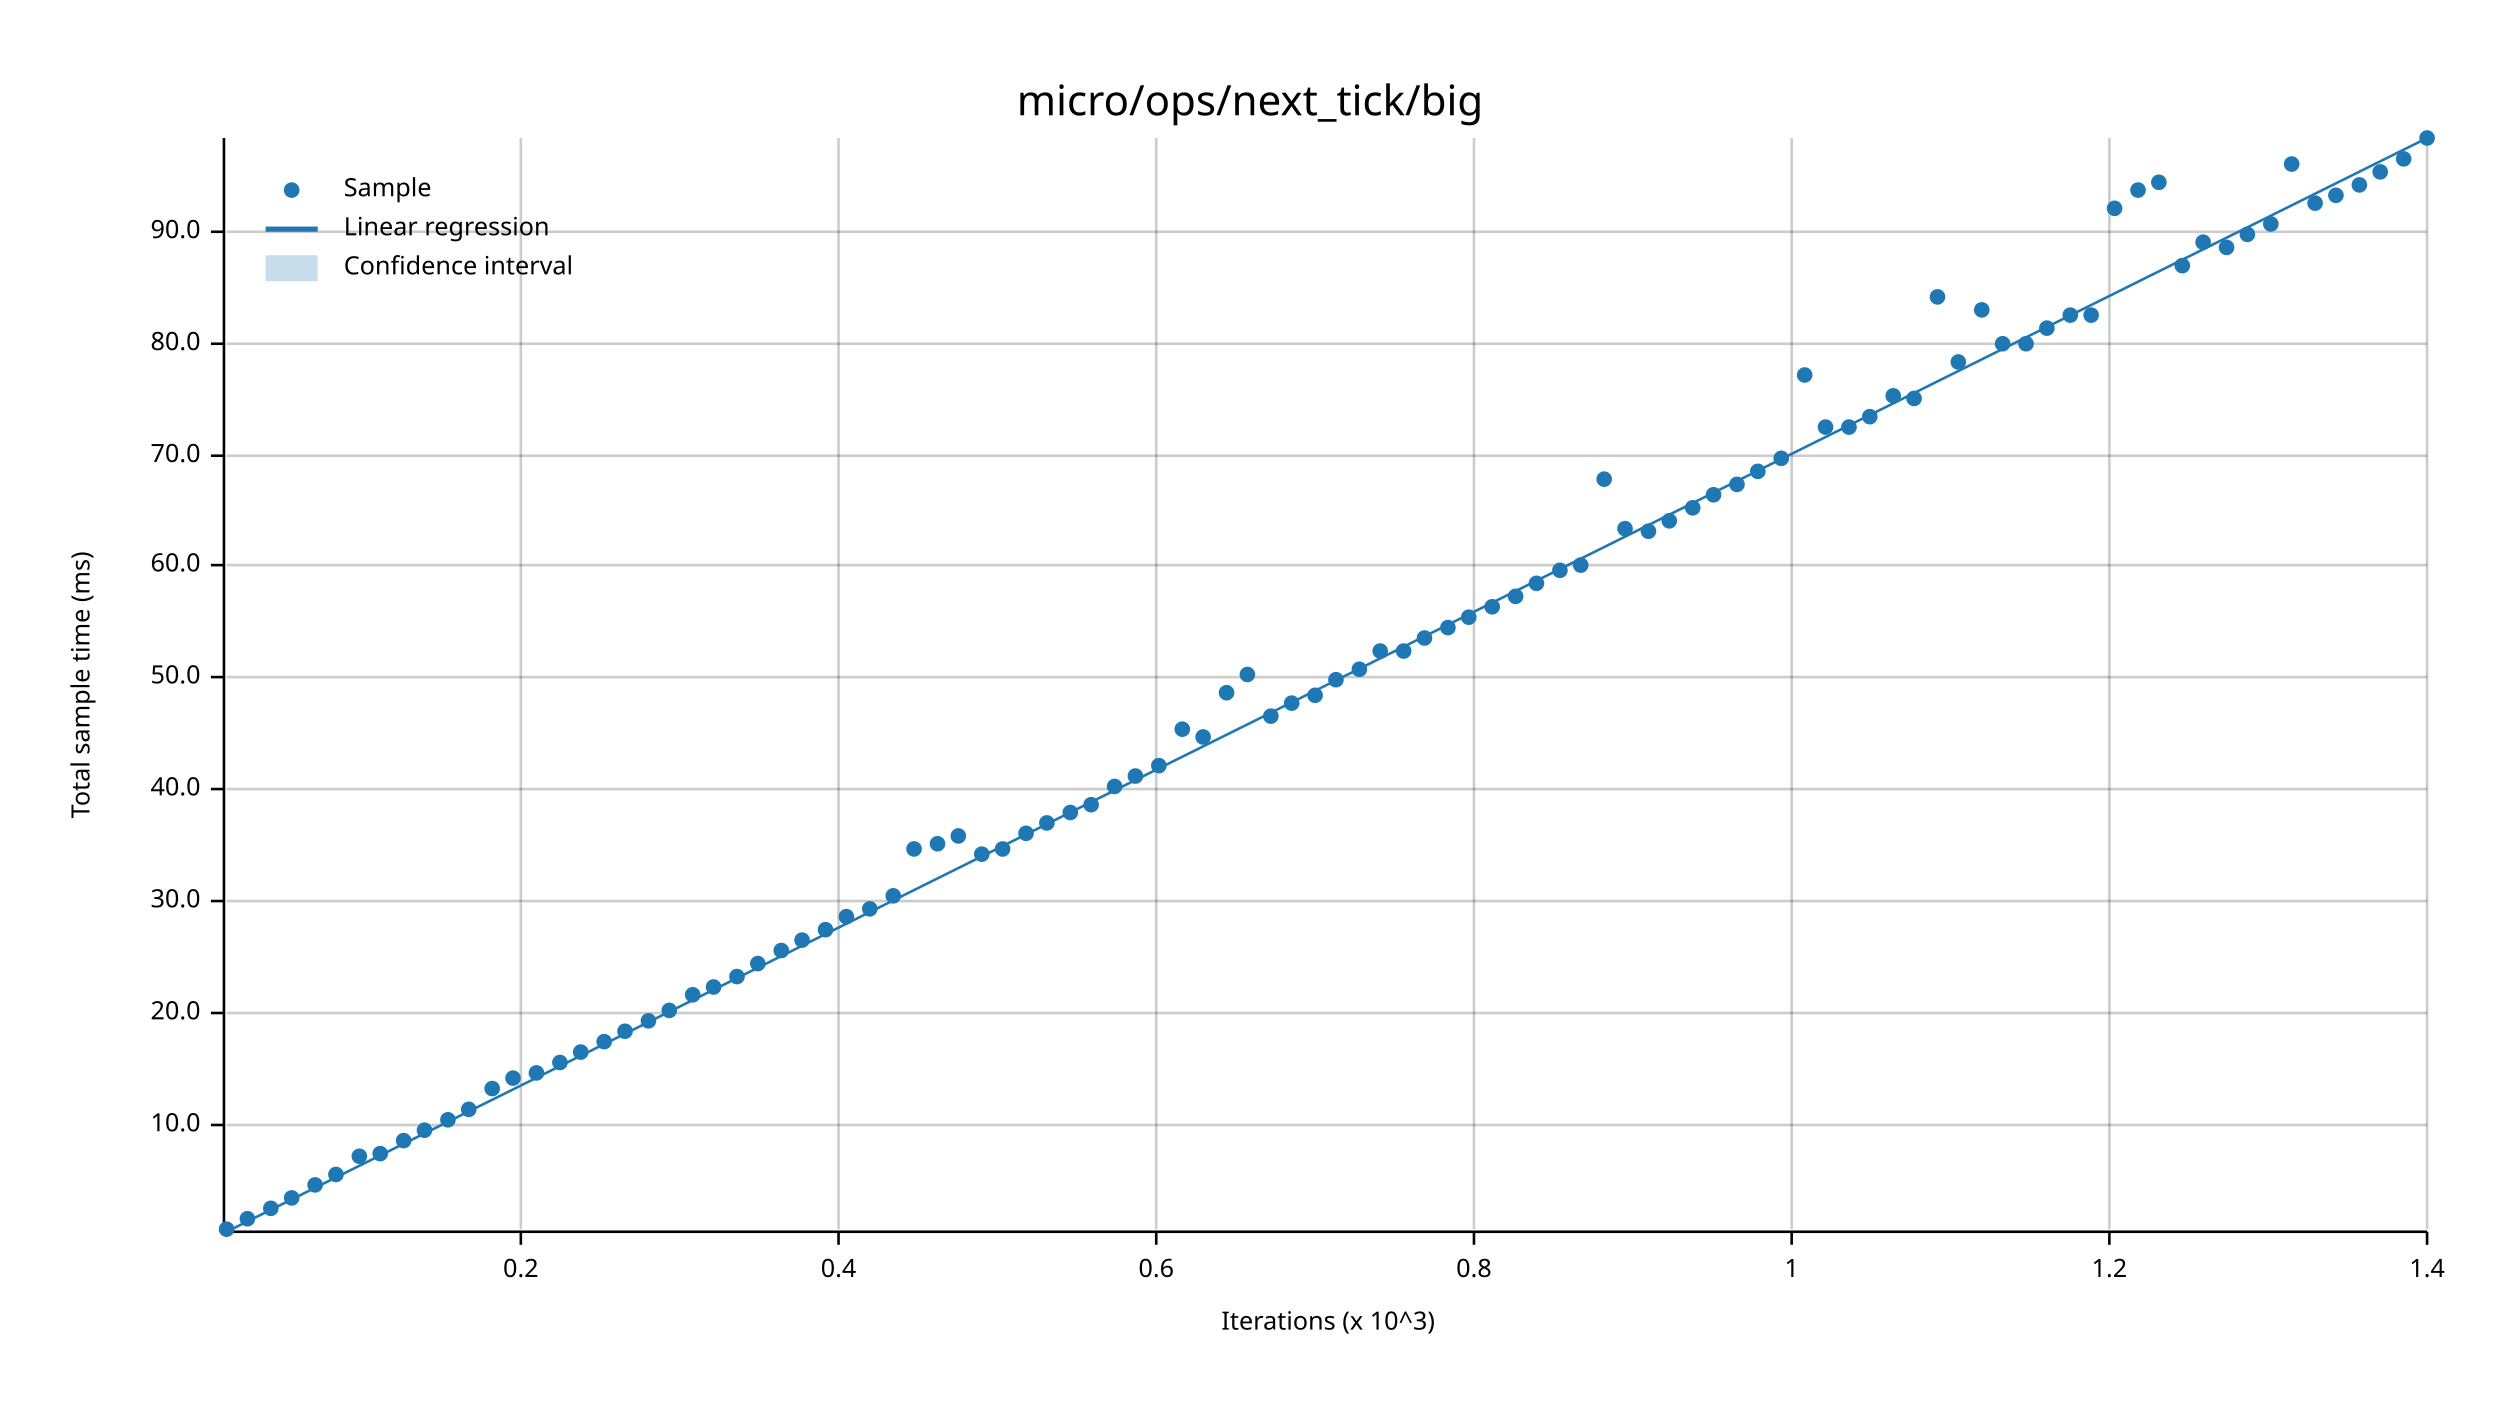
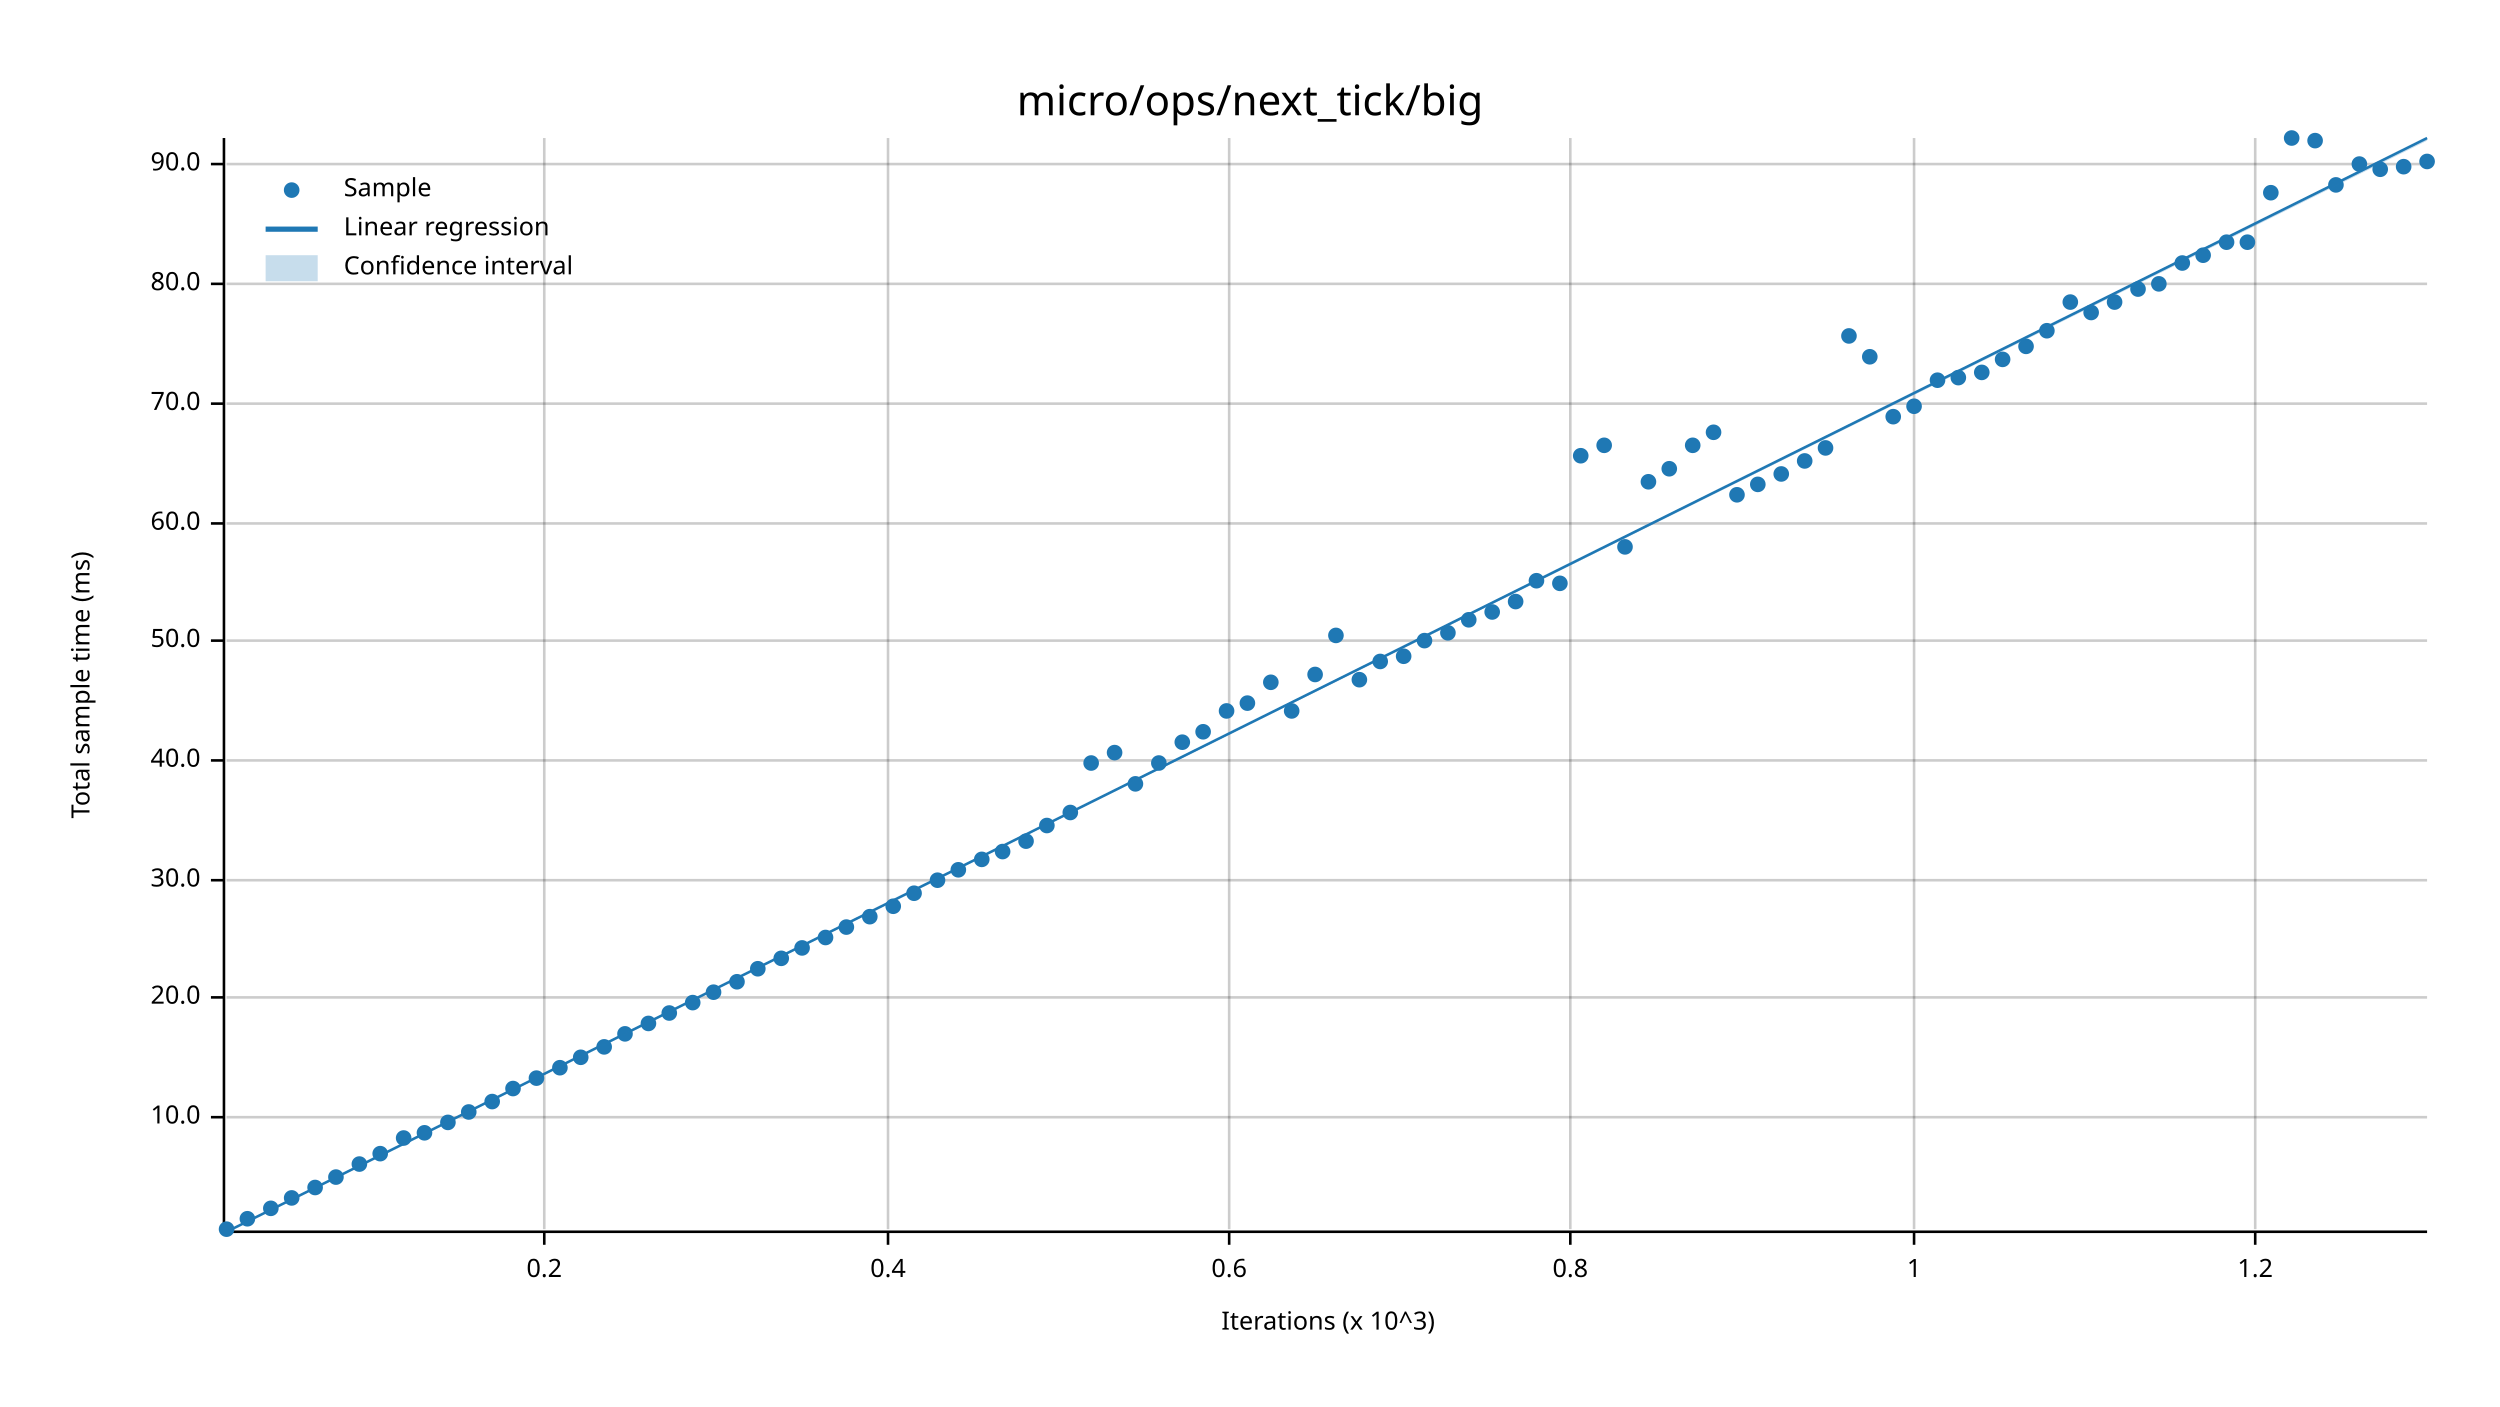
<svg xmlns="http://www.w3.org/2000/svg" width="960" height="540" viewBox="0 0 960 540">
  <text x="480" y="32" dy="0.76em" text-anchor="middle" font-family="sans-serif" font-size="16.129" opacity="1" fill="#000000">
micro/ops/next_tick/big
</text>
  <text x="27" y="263" dy="0.76em" text-anchor="middle" font-family="sans-serif" font-size="9.677" opacity="1" fill="#000000" transform="rotate(270, 27, 263)">
Total sample time (ms)
</text>
  <text x="510" y="513" dy="-0.5ex" text-anchor="middle" font-family="sans-serif" font-size="9.677" opacity="1" fill="#000000">
Iterations (x 10^3)
</text>
-   <line opacity="0.2" stroke="#000000" stroke-width="1" x1="200" y1="472" x2="200" y2="53" />
-   <line opacity="0.2" stroke="#000000" stroke-width="1" x1="322" y1="472" x2="322" y2="53" />
-   <line opacity="0.2" stroke="#000000" stroke-width="1" x1="444" y1="472" x2="444" y2="53" />
-   <line opacity="0.2" stroke="#000000" stroke-width="1" x1="566" y1="472" x2="566" y2="53" />
-   <line opacity="0.2" stroke="#000000" stroke-width="1" x1="688" y1="472" x2="688" y2="53" />
-   <line opacity="0.2" stroke="#000000" stroke-width="1" x1="810" y1="472" x2="810" y2="53" />
-   <line opacity="0.2" stroke="#000000" stroke-width="1" x1="932" y1="472" x2="932" y2="53" />
-   <line opacity="0.2" stroke="#000000" stroke-width="1" x1="87" y1="432" x2="932" y2="432" />
-   <line opacity="0.2" stroke="#000000" stroke-width="1" x1="87" y1="389" x2="932" y2="389" />
-   <line opacity="0.2" stroke="#000000" stroke-width="1" x1="87" y1="346" x2="932" y2="346" />
-   <line opacity="0.2" stroke="#000000" stroke-width="1" x1="87" y1="303" x2="932" y2="303" />
-   <line opacity="0.2" stroke="#000000" stroke-width="1" x1="87" y1="260" x2="932" y2="260" />
-   <line opacity="0.2" stroke="#000000" stroke-width="1" x1="87" y1="217" x2="932" y2="217" />
-   <line opacity="0.2" stroke="#000000" stroke-width="1" x1="87" y1="175" x2="932" y2="175" />
-   <line opacity="0.2" stroke="#000000" stroke-width="1" x1="87" y1="132" x2="932" y2="132" />
-   <line opacity="0.2" stroke="#000000" stroke-width="1" x1="87" y1="89" x2="932" y2="89" />
+   <line opacity="0.2" stroke="#000000" stroke-width="1" x1="209" y1="472" x2="209" y2="53" />
+   <line opacity="0.2" stroke="#000000" stroke-width="1" x1="341" y1="472" x2="341" y2="53" />
+   <line opacity="0.2" stroke="#000000" stroke-width="1" x1="472" y1="472" x2="472" y2="53" />
+   <line opacity="0.2" stroke="#000000" stroke-width="1" x1="603" y1="472" x2="603" y2="53" />
+   <line opacity="0.2" stroke="#000000" stroke-width="1" x1="735" y1="472" x2="735" y2="53" />
+   <line opacity="0.2" stroke="#000000" stroke-width="1" x1="866" y1="472" x2="866" y2="53" />
+   <line opacity="0.2" stroke="#000000" stroke-width="1" x1="87" y1="429" x2="932" y2="429" />
+   <line opacity="0.2" stroke="#000000" stroke-width="1" x1="87" y1="383" x2="932" y2="383" />
+   <line opacity="0.2" stroke="#000000" stroke-width="1" x1="87" y1="338" x2="932" y2="338" />
+   <line opacity="0.2" stroke="#000000" stroke-width="1" x1="87" y1="292" x2="932" y2="292" />
+   <line opacity="0.2" stroke="#000000" stroke-width="1" x1="87" y1="246" x2="932" y2="246" />
+   <line opacity="0.2" stroke="#000000" stroke-width="1" x1="87" y1="201" x2="932" y2="201" />
+   <line opacity="0.2" stroke="#000000" stroke-width="1" x1="87" y1="155" x2="932" y2="155" />
+   <line opacity="0.2" stroke="#000000" stroke-width="1" x1="87" y1="109" x2="932" y2="109" />
+   <line opacity="0.2" stroke="#000000" stroke-width="1" x1="87" y1="63" x2="932" y2="63" />
  <polyline fill="none" opacity="1" stroke="#000000" stroke-width="1" points="86,53 86,472 " />
-   <text x="77" y="432" dy="0.5ex" text-anchor="end" font-family="sans-serif" font-size="9.677" opacity="1" fill="#000000">
+   <text x="77" y="429" dy="0.5ex" text-anchor="end" font-family="sans-serif" font-size="9.677" opacity="1" fill="#000000">
10.0
</text>
-   <polyline fill="none" opacity="1" stroke="#000000" stroke-width="1" points="81,432 86,432 " />
-   <text x="77" y="389" dy="0.5ex" text-anchor="end" font-family="sans-serif" font-size="9.677" opacity="1" fill="#000000">
+   <polyline fill="none" opacity="1" stroke="#000000" stroke-width="1" points="81,429 86,429 " />
+   <text x="77" y="383" dy="0.5ex" text-anchor="end" font-family="sans-serif" font-size="9.677" opacity="1" fill="#000000">
20.0
</text>
-   <polyline fill="none" opacity="1" stroke="#000000" stroke-width="1" points="81,389 86,389 " />
-   <text x="77" y="346" dy="0.5ex" text-anchor="end" font-family="sans-serif" font-size="9.677" opacity="1" fill="#000000">
+   <polyline fill="none" opacity="1" stroke="#000000" stroke-width="1" points="81,383 86,383 " />
+   <text x="77" y="338" dy="0.5ex" text-anchor="end" font-family="sans-serif" font-size="9.677" opacity="1" fill="#000000">
30.0
</text>
-   <polyline fill="none" opacity="1" stroke="#000000" stroke-width="1" points="81,346 86,346 " />
-   <text x="77" y="303" dy="0.5ex" text-anchor="end" font-family="sans-serif" font-size="9.677" opacity="1" fill="#000000">
+   <polyline fill="none" opacity="1" stroke="#000000" stroke-width="1" points="81,338 86,338 " />
+   <text x="77" y="292" dy="0.5ex" text-anchor="end" font-family="sans-serif" font-size="9.677" opacity="1" fill="#000000">
40.0
</text>
-   <polyline fill="none" opacity="1" stroke="#000000" stroke-width="1" points="81,303 86,303 " />
-   <text x="77" y="260" dy="0.5ex" text-anchor="end" font-family="sans-serif" font-size="9.677" opacity="1" fill="#000000">
+   <polyline fill="none" opacity="1" stroke="#000000" stroke-width="1" points="81,292 86,292 " />
+   <text x="77" y="246" dy="0.5ex" text-anchor="end" font-family="sans-serif" font-size="9.677" opacity="1" fill="#000000">
50.0
</text>
-   <polyline fill="none" opacity="1" stroke="#000000" stroke-width="1" points="81,260 86,260 " />
-   <text x="77" y="217" dy="0.5ex" text-anchor="end" font-family="sans-serif" font-size="9.677" opacity="1" fill="#000000">
+   <polyline fill="none" opacity="1" stroke="#000000" stroke-width="1" points="81,246 86,246 " />
+   <text x="77" y="201" dy="0.5ex" text-anchor="end" font-family="sans-serif" font-size="9.677" opacity="1" fill="#000000">
60.0
</text>
-   <polyline fill="none" opacity="1" stroke="#000000" stroke-width="1" points="81,217 86,217 " />
-   <text x="77" y="175" dy="0.5ex" text-anchor="end" font-family="sans-serif" font-size="9.677" opacity="1" fill="#000000">
+   <polyline fill="none" opacity="1" stroke="#000000" stroke-width="1" points="81,201 86,201 " />
+   <text x="77" y="155" dy="0.5ex" text-anchor="end" font-family="sans-serif" font-size="9.677" opacity="1" fill="#000000">
70.0
</text>
-   <polyline fill="none" opacity="1" stroke="#000000" stroke-width="1" points="81,175 86,175 " />
-   <text x="77" y="132" dy="0.5ex" text-anchor="end" font-family="sans-serif" font-size="9.677" opacity="1" fill="#000000">
+   <polyline fill="none" opacity="1" stroke="#000000" stroke-width="1" points="81,155 86,155 " />
+   <text x="77" y="109" dy="0.5ex" text-anchor="end" font-family="sans-serif" font-size="9.677" opacity="1" fill="#000000">
80.0
</text>
-   <polyline fill="none" opacity="1" stroke="#000000" stroke-width="1" points="81,132 86,132 " />
-   <text x="77" y="89" dy="0.5ex" text-anchor="end" font-family="sans-serif" font-size="9.677" opacity="1" fill="#000000">
+   <polyline fill="none" opacity="1" stroke="#000000" stroke-width="1" points="81,109 86,109 " />
+   <text x="77" y="63" dy="0.5ex" text-anchor="end" font-family="sans-serif" font-size="9.677" opacity="1" fill="#000000">
90.0
</text>
-   <polyline fill="none" opacity="1" stroke="#000000" stroke-width="1" points="81,89 86,89 " />
+   <polyline fill="none" opacity="1" stroke="#000000" stroke-width="1" points="81,63 86,63 " />
  <polyline fill="none" opacity="1" stroke="#000000" stroke-width="1" points="87,473 932,473 " />
-   <text x="200" y="483" dy="0.76em" text-anchor="middle" font-family="sans-serif" font-size="9.677" opacity="1" fill="#000000">
+   <text x="209" y="483" dy="0.76em" text-anchor="middle" font-family="sans-serif" font-size="9.677" opacity="1" fill="#000000">
0.2
</text>
-   <polyline fill="none" opacity="1" stroke="#000000" stroke-width="1" points="200,473 200,478 " />
-   <text x="322" y="483" dy="0.76em" text-anchor="middle" font-family="sans-serif" font-size="9.677" opacity="1" fill="#000000">
+   <polyline fill="none" opacity="1" stroke="#000000" stroke-width="1" points="209,473 209,478 " />
+   <text x="341" y="483" dy="0.76em" text-anchor="middle" font-family="sans-serif" font-size="9.677" opacity="1" fill="#000000">
0.4
</text>
-   <polyline fill="none" opacity="1" stroke="#000000" stroke-width="1" points="322,473 322,478 " />
-   <text x="444" y="483" dy="0.76em" text-anchor="middle" font-family="sans-serif" font-size="9.677" opacity="1" fill="#000000">
+   <polyline fill="none" opacity="1" stroke="#000000" stroke-width="1" points="341,473 341,478 " />
+   <text x="472" y="483" dy="0.76em" text-anchor="middle" font-family="sans-serif" font-size="9.677" opacity="1" fill="#000000">
0.6
</text>
-   <polyline fill="none" opacity="1" stroke="#000000" stroke-width="1" points="444,473 444,478 " />
-   <text x="566" y="483" dy="0.76em" text-anchor="middle" font-family="sans-serif" font-size="9.677" opacity="1" fill="#000000">
+   <polyline fill="none" opacity="1" stroke="#000000" stroke-width="1" points="472,473 472,478 " />
+   <text x="603" y="483" dy="0.76em" text-anchor="middle" font-family="sans-serif" font-size="9.677" opacity="1" fill="#000000">
0.8
</text>
-   <polyline fill="none" opacity="1" stroke="#000000" stroke-width="1" points="566,473 566,478 " />
-   <text x="688" y="483" dy="0.76em" text-anchor="middle" font-family="sans-serif" font-size="9.677" opacity="1" fill="#000000">
+   <polyline fill="none" opacity="1" stroke="#000000" stroke-width="1" points="603,473 603,478 " />
+   <text x="735" y="483" dy="0.76em" text-anchor="middle" font-family="sans-serif" font-size="9.677" opacity="1" fill="#000000">
1
</text>
-   <polyline fill="none" opacity="1" stroke="#000000" stroke-width="1" points="688,473 688,478 " />
-   <text x="810" y="483" dy="0.76em" text-anchor="middle" font-family="sans-serif" font-size="9.677" opacity="1" fill="#000000">
+   <polyline fill="none" opacity="1" stroke="#000000" stroke-width="1" points="735,473 735,478 " />
+   <text x="866" y="483" dy="0.76em" text-anchor="middle" font-family="sans-serif" font-size="9.677" opacity="1" fill="#000000">
1.2
</text>
-   <polyline fill="none" opacity="1" stroke="#000000" stroke-width="1" points="810,473 810,478 " />
-   <text x="932" y="483" dy="0.76em" text-anchor="middle" font-family="sans-serif" font-size="9.677" opacity="1" fill="#000000">
- 1.4
- </text>
-   <polyline fill="none" opacity="1" stroke="#000000" stroke-width="1" points="932,473 932,478 " />
+   <polyline fill="none" opacity="1" stroke="#000000" stroke-width="1" points="866,473 866,478 " />
  <circle cx="87" cy="472" r="3" opacity="1" fill="#1F78B4" stroke="none" stroke-width="1" />
  <circle cx="95" cy="468" r="3" opacity="1" fill="#1F78B4" stroke="none" stroke-width="1" />
  <circle cx="104" cy="464" r="3" opacity="1" fill="#1F78B4" stroke="none" stroke-width="1" />
  <circle cx="112" cy="460" r="3" opacity="1" fill="#1F78B4" stroke="none" stroke-width="1" />
-   <circle cx="121" cy="455" r="3" opacity="1" fill="#1F78B4" stroke="none" stroke-width="1" />
-   <circle cx="129" cy="451" r="3" opacity="1" fill="#1F78B4" stroke="none" stroke-width="1" />
-   <circle cx="138" cy="444" r="3" opacity="1" fill="#1F78B4" stroke="none" stroke-width="1" />
+   <circle cx="121" cy="456" r="3" opacity="1" fill="#1F78B4" stroke="none" stroke-width="1" />
+   <circle cx="129" cy="452" r="3" opacity="1" fill="#1F78B4" stroke="none" stroke-width="1" />
+   <circle cx="138" cy="447" r="3" opacity="1" fill="#1F78B4" stroke="none" stroke-width="1" />
  <circle cx="146" cy="443" r="3" opacity="1" fill="#1F78B4" stroke="none" stroke-width="1" />
-   <circle cx="155" cy="438" r="3" opacity="1" fill="#1F78B4" stroke="none" stroke-width="1" />
-   <circle cx="163" cy="434" r="3" opacity="1" fill="#1F78B4" stroke="none" stroke-width="1" />
-   <circle cx="172" cy="430" r="3" opacity="1" fill="#1F78B4" stroke="none" stroke-width="1" />
-   <circle cx="180" cy="426" r="3" opacity="1" fill="#1F78B4" stroke="none" stroke-width="1" />
-   <circle cx="189" cy="418" r="3" opacity="1" fill="#1F78B4" stroke="none" stroke-width="1" />
-   <circle cx="197" cy="414" r="3" opacity="1" fill="#1F78B4" stroke="none" stroke-width="1" />
-   <circle cx="206" cy="412" r="3" opacity="1" fill="#1F78B4" stroke="none" stroke-width="1" />
-   <circle cx="215" cy="408" r="3" opacity="1" fill="#1F78B4" stroke="none" stroke-width="1" />
-   <circle cx="223" cy="404" r="3" opacity="1" fill="#1F78B4" stroke="none" stroke-width="1" />
-   <circle cx="232" cy="400" r="3" opacity="1" fill="#1F78B4" stroke="none" stroke-width="1" />
-   <circle cx="240" cy="396" r="3" opacity="1" fill="#1F78B4" stroke="none" stroke-width="1" />
-   <circle cx="249" cy="392" r="3" opacity="1" fill="#1F78B4" stroke="none" stroke-width="1" />
-   <circle cx="257" cy="388" r="3" opacity="1" fill="#1F78B4" stroke="none" stroke-width="1" />
-   <circle cx="266" cy="382" r="3" opacity="1" fill="#1F78B4" stroke="none" stroke-width="1" />
-   <circle cx="274" cy="379" r="3" opacity="1" fill="#1F78B4" stroke="none" stroke-width="1" />
-   <circle cx="283" cy="375" r="3" opacity="1" fill="#1F78B4" stroke="none" stroke-width="1" />
-   <circle cx="291" cy="370" r="3" opacity="1" fill="#1F78B4" stroke="none" stroke-width="1" />
-   <circle cx="300" cy="365" r="3" opacity="1" fill="#1F78B4" stroke="none" stroke-width="1" />
-   <circle cx="308" cy="361" r="3" opacity="1" fill="#1F78B4" stroke="none" stroke-width="1" />
-   <circle cx="317" cy="357" r="3" opacity="1" fill="#1F78B4" stroke="none" stroke-width="1" />
-   <circle cx="325" cy="352" r="3" opacity="1" fill="#1F78B4" stroke="none" stroke-width="1" />
-   <circle cx="334" cy="349" r="3" opacity="1" fill="#1F78B4" stroke="none" stroke-width="1" />
-   <circle cx="343" cy="344" r="3" opacity="1" fill="#1F78B4" stroke="none" stroke-width="1" />
-   <circle cx="351" cy="326" r="3" opacity="1" fill="#1F78B4" stroke="none" stroke-width="1" />
-   <circle cx="360" cy="324" r="3" opacity="1" fill="#1F78B4" stroke="none" stroke-width="1" />
-   <circle cx="368" cy="321" r="3" opacity="1" fill="#1F78B4" stroke="none" stroke-width="1" />
-   <circle cx="377" cy="328" r="3" opacity="1" fill="#1F78B4" stroke="none" stroke-width="1" />
-   <circle cx="385" cy="326" r="3" opacity="1" fill="#1F78B4" stroke="none" stroke-width="1" />
-   <circle cx="394" cy="320" r="3" opacity="1" fill="#1F78B4" stroke="none" stroke-width="1" />
-   <circle cx="402" cy="316" r="3" opacity="1" fill="#1F78B4" stroke="none" stroke-width="1" />
+   <circle cx="155" cy="437" r="3" opacity="1" fill="#1F78B4" stroke="none" stroke-width="1" />
+   <circle cx="163" cy="435" r="3" opacity="1" fill="#1F78B4" stroke="none" stroke-width="1" />
+   <circle cx="172" cy="431" r="3" opacity="1" fill="#1F78B4" stroke="none" stroke-width="1" />
+   <circle cx="180" cy="427" r="3" opacity="1" fill="#1F78B4" stroke="none" stroke-width="1" />
+   <circle cx="189" cy="423" r="3" opacity="1" fill="#1F78B4" stroke="none" stroke-width="1" />
+   <circle cx="197" cy="418" r="3" opacity="1" fill="#1F78B4" stroke="none" stroke-width="1" />
+   <circle cx="206" cy="414" r="3" opacity="1" fill="#1F78B4" stroke="none" stroke-width="1" />
+   <circle cx="215" cy="410" r="3" opacity="1" fill="#1F78B4" stroke="none" stroke-width="1" />
+   <circle cx="223" cy="406" r="3" opacity="1" fill="#1F78B4" stroke="none" stroke-width="1" />
+   <circle cx="232" cy="402" r="3" opacity="1" fill="#1F78B4" stroke="none" stroke-width="1" />
+   <circle cx="240" cy="397" r="3" opacity="1" fill="#1F78B4" stroke="none" stroke-width="1" />
+   <circle cx="249" cy="393" r="3" opacity="1" fill="#1F78B4" stroke="none" stroke-width="1" />
+   <circle cx="257" cy="389" r="3" opacity="1" fill="#1F78B4" stroke="none" stroke-width="1" />
+   <circle cx="266" cy="385" r="3" opacity="1" fill="#1F78B4" stroke="none" stroke-width="1" />
+   <circle cx="274" cy="381" r="3" opacity="1" fill="#1F78B4" stroke="none" stroke-width="1" />
+   <circle cx="283" cy="377" r="3" opacity="1" fill="#1F78B4" stroke="none" stroke-width="1" />
+   <circle cx="291" cy="372" r="3" opacity="1" fill="#1F78B4" stroke="none" stroke-width="1" />
+   <circle cx="300" cy="368" r="3" opacity="1" fill="#1F78B4" stroke="none" stroke-width="1" />
+   <circle cx="308" cy="364" r="3" opacity="1" fill="#1F78B4" stroke="none" stroke-width="1" />
+   <circle cx="317" cy="360" r="3" opacity="1" fill="#1F78B4" stroke="none" stroke-width="1" />
+   <circle cx="325" cy="356" r="3" opacity="1" fill="#1F78B4" stroke="none" stroke-width="1" />
+   <circle cx="334" cy="352" r="3" opacity="1" fill="#1F78B4" stroke="none" stroke-width="1" />
+   <circle cx="343" cy="348" r="3" opacity="1" fill="#1F78B4" stroke="none" stroke-width="1" />
+   <circle cx="351" cy="343" r="3" opacity="1" fill="#1F78B4" stroke="none" stroke-width="1" />
+   <circle cx="360" cy="338" r="3" opacity="1" fill="#1F78B4" stroke="none" stroke-width="1" />
+   <circle cx="368" cy="334" r="3" opacity="1" fill="#1F78B4" stroke="none" stroke-width="1" />
+   <circle cx="377" cy="330" r="3" opacity="1" fill="#1F78B4" stroke="none" stroke-width="1" />
+   <circle cx="385" cy="327" r="3" opacity="1" fill="#1F78B4" stroke="none" stroke-width="1" />
+   <circle cx="394" cy="323" r="3" opacity="1" fill="#1F78B4" stroke="none" stroke-width="1" />
+   <circle cx="402" cy="317" r="3" opacity="1" fill="#1F78B4" stroke="none" stroke-width="1" />
  <circle cx="411" cy="312" r="3" opacity="1" fill="#1F78B4" stroke="none" stroke-width="1" />
-   <circle cx="419" cy="309" r="3" opacity="1" fill="#1F78B4" stroke="none" stroke-width="1" />
-   <circle cx="428" cy="302" r="3" opacity="1" fill="#1F78B4" stroke="none" stroke-width="1" />
-   <circle cx="436" cy="298" r="3" opacity="1" fill="#1F78B4" stroke="none" stroke-width="1" />
-   <circle cx="445" cy="294" r="3" opacity="1" fill="#1F78B4" stroke="none" stroke-width="1" />
-   <circle cx="454" cy="280" r="3" opacity="1" fill="#1F78B4" stroke="none" stroke-width="1" />
-   <circle cx="462" cy="283" r="3" opacity="1" fill="#1F78B4" stroke="none" stroke-width="1" />
-   <circle cx="471" cy="266" r="3" opacity="1" fill="#1F78B4" stroke="none" stroke-width="1" />
-   <circle cx="479" cy="259" r="3" opacity="1" fill="#1F78B4" stroke="none" stroke-width="1" />
-   <circle cx="488" cy="275" r="3" opacity="1" fill="#1F78B4" stroke="none" stroke-width="1" />
-   <circle cx="496" cy="270" r="3" opacity="1" fill="#1F78B4" stroke="none" stroke-width="1" />
-   <circle cx="505" cy="267" r="3" opacity="1" fill="#1F78B4" stroke="none" stroke-width="1" />
-   <circle cx="513" cy="261" r="3" opacity="1" fill="#1F78B4" stroke="none" stroke-width="1" />
-   <circle cx="522" cy="257" r="3" opacity="1" fill="#1F78B4" stroke="none" stroke-width="1" />
-   <circle cx="530" cy="250" r="3" opacity="1" fill="#1F78B4" stroke="none" stroke-width="1" />
-   <circle cx="539" cy="250" r="3" opacity="1" fill="#1F78B4" stroke="none" stroke-width="1" />
-   <circle cx="547" cy="245" r="3" opacity="1" fill="#1F78B4" stroke="none" stroke-width="1" />
-   <circle cx="556" cy="241" r="3" opacity="1" fill="#1F78B4" stroke="none" stroke-width="1" />
-   <circle cx="564" cy="237" r="3" opacity="1" fill="#1F78B4" stroke="none" stroke-width="1" />
-   <circle cx="573" cy="233" r="3" opacity="1" fill="#1F78B4" stroke="none" stroke-width="1" />
-   <circle cx="582" cy="229" r="3" opacity="1" fill="#1F78B4" stroke="none" stroke-width="1" />
-   <circle cx="590" cy="224" r="3" opacity="1" fill="#1F78B4" stroke="none" stroke-width="1" />
-   <circle cx="599" cy="219" r="3" opacity="1" fill="#1F78B4" stroke="none" stroke-width="1" />
-   <circle cx="607" cy="217" r="3" opacity="1" fill="#1F78B4" stroke="none" stroke-width="1" />
-   <circle cx="616" cy="184" r="3" opacity="1" fill="#1F78B4" stroke="none" stroke-width="1" />
-   <circle cx="624" cy="203" r="3" opacity="1" fill="#1F78B4" stroke="none" stroke-width="1" />
-   <circle cx="633" cy="204" r="3" opacity="1" fill="#1F78B4" stroke="none" stroke-width="1" />
-   <circle cx="641" cy="200" r="3" opacity="1" fill="#1F78B4" stroke="none" stroke-width="1" />
-   <circle cx="650" cy="195" r="3" opacity="1" fill="#1F78B4" stroke="none" stroke-width="1" />
-   <circle cx="658" cy="190" r="3" opacity="1" fill="#1F78B4" stroke="none" stroke-width="1" />
-   <circle cx="667" cy="186" r="3" opacity="1" fill="#1F78B4" stroke="none" stroke-width="1" />
-   <circle cx="675" cy="181" r="3" opacity="1" fill="#1F78B4" stroke="none" stroke-width="1" />
-   <circle cx="684" cy="176" r="3" opacity="1" fill="#1F78B4" stroke="none" stroke-width="1" />
-   <circle cx="693" cy="144" r="3" opacity="1" fill="#1F78B4" stroke="none" stroke-width="1" />
-   <circle cx="701" cy="164" r="3" opacity="1" fill="#1F78B4" stroke="none" stroke-width="1" />
-   <circle cx="710" cy="164" r="3" opacity="1" fill="#1F78B4" stroke="none" stroke-width="1" />
-   <circle cx="718" cy="160" r="3" opacity="1" fill="#1F78B4" stroke="none" stroke-width="1" />
-   <circle cx="727" cy="152" r="3" opacity="1" fill="#1F78B4" stroke="none" stroke-width="1" />
-   <circle cx="735" cy="153" r="3" opacity="1" fill="#1F78B4" stroke="none" stroke-width="1" />
-   <circle cx="744" cy="114" r="3" opacity="1" fill="#1F78B4" stroke="none" stroke-width="1" />
-   <circle cx="752" cy="139" r="3" opacity="1" fill="#1F78B4" stroke="none" stroke-width="1" />
-   <circle cx="761" cy="119" r="3" opacity="1" fill="#1F78B4" stroke="none" stroke-width="1" />
-   <circle cx="769" cy="132" r="3" opacity="1" fill="#1F78B4" stroke="none" stroke-width="1" />
-   <circle cx="778" cy="132" r="3" opacity="1" fill="#1F78B4" stroke="none" stroke-width="1" />
-   <circle cx="786" cy="126" r="3" opacity="1" fill="#1F78B4" stroke="none" stroke-width="1" />
-   <circle cx="795" cy="121" r="3" opacity="1" fill="#1F78B4" stroke="none" stroke-width="1" />
-   <circle cx="803" cy="121" r="3" opacity="1" fill="#1F78B4" stroke="none" stroke-width="1" />
-   <circle cx="812" cy="80" r="3" opacity="1" fill="#1F78B4" stroke="none" stroke-width="1" />
-   <circle cx="821" cy="73" r="3" opacity="1" fill="#1F78B4" stroke="none" stroke-width="1" />
-   <circle cx="829" cy="70" r="3" opacity="1" fill="#1F78B4" stroke="none" stroke-width="1" />
-   <circle cx="838" cy="102" r="3" opacity="1" fill="#1F78B4" stroke="none" stroke-width="1" />
-   <circle cx="846" cy="93" r="3" opacity="1" fill="#1F78B4" stroke="none" stroke-width="1" />
-   <circle cx="855" cy="95" r="3" opacity="1" fill="#1F78B4" stroke="none" stroke-width="1" />
-   <circle cx="863" cy="90" r="3" opacity="1" fill="#1F78B4" stroke="none" stroke-width="1" />
-   <circle cx="872" cy="86" r="3" opacity="1" fill="#1F78B4" stroke="none" stroke-width="1" />
-   <circle cx="880" cy="63" r="3" opacity="1" fill="#1F78B4" stroke="none" stroke-width="1" />
-   <circle cx="889" cy="78" r="3" opacity="1" fill="#1F78B4" stroke="none" stroke-width="1" />
-   <circle cx="897" cy="75" r="3" opacity="1" fill="#1F78B4" stroke="none" stroke-width="1" />
-   <circle cx="906" cy="71" r="3" opacity="1" fill="#1F78B4" stroke="none" stroke-width="1" />
-   <circle cx="914" cy="66" r="3" opacity="1" fill="#1F78B4" stroke="none" stroke-width="1" />
-   <circle cx="923" cy="61" r="3" opacity="1" fill="#1F78B4" stroke="none" stroke-width="1" />
-   <circle cx="932" cy="53" r="3" opacity="1" fill="#1F78B4" stroke="none" stroke-width="1" />
+   <circle cx="419" cy="293" r="3" opacity="1" fill="#1F78B4" stroke="none" stroke-width="1" />
+   <circle cx="428" cy="289" r="3" opacity="1" fill="#1F78B4" stroke="none" stroke-width="1" />
+   <circle cx="436" cy="301" r="3" opacity="1" fill="#1F78B4" stroke="none" stroke-width="1" />
+   <circle cx="445" cy="293" r="3" opacity="1" fill="#1F78B4" stroke="none" stroke-width="1" />
+   <circle cx="454" cy="285" r="3" opacity="1" fill="#1F78B4" stroke="none" stroke-width="1" />
+   <circle cx="462" cy="281" r="3" opacity="1" fill="#1F78B4" stroke="none" stroke-width="1" />
+   <circle cx="471" cy="273" r="3" opacity="1" fill="#1F78B4" stroke="none" stroke-width="1" />
+   <circle cx="479" cy="270" r="3" opacity="1" fill="#1F78B4" stroke="none" stroke-width="1" />
+   <circle cx="488" cy="262" r="3" opacity="1" fill="#1F78B4" stroke="none" stroke-width="1" />
+   <circle cx="496" cy="273" r="3" opacity="1" fill="#1F78B4" stroke="none" stroke-width="1" />
+   <circle cx="505" cy="259" r="3" opacity="1" fill="#1F78B4" stroke="none" stroke-width="1" />
+   <circle cx="513" cy="244" r="3" opacity="1" fill="#1F78B4" stroke="none" stroke-width="1" />
+   <circle cx="522" cy="261" r="3" opacity="1" fill="#1F78B4" stroke="none" stroke-width="1" />
+   <circle cx="530" cy="254" r="3" opacity="1" fill="#1F78B4" stroke="none" stroke-width="1" />
+   <circle cx="539" cy="252" r="3" opacity="1" fill="#1F78B4" stroke="none" stroke-width="1" />
+   <circle cx="547" cy="246" r="3" opacity="1" fill="#1F78B4" stroke="none" stroke-width="1" />
+   <circle cx="556" cy="243" r="3" opacity="1" fill="#1F78B4" stroke="none" stroke-width="1" />
+   <circle cx="564" cy="238" r="3" opacity="1" fill="#1F78B4" stroke="none" stroke-width="1" />
+   <circle cx="573" cy="235" r="3" opacity="1" fill="#1F78B4" stroke="none" stroke-width="1" />
+   <circle cx="582" cy="231" r="3" opacity="1" fill="#1F78B4" stroke="none" stroke-width="1" />
+   <circle cx="590" cy="223" r="3" opacity="1" fill="#1F78B4" stroke="none" stroke-width="1" />
+   <circle cx="599" cy="224" r="3" opacity="1" fill="#1F78B4" stroke="none" stroke-width="1" />
+   <circle cx="607" cy="175" r="3" opacity="1" fill="#1F78B4" stroke="none" stroke-width="1" />
+   <circle cx="616" cy="171" r="3" opacity="1" fill="#1F78B4" stroke="none" stroke-width="1" />
+   <circle cx="624" cy="210" r="3" opacity="1" fill="#1F78B4" stroke="none" stroke-width="1" />
+   <circle cx="633" cy="185" r="3" opacity="1" fill="#1F78B4" stroke="none" stroke-width="1" />
+   <circle cx="641" cy="180" r="3" opacity="1" fill="#1F78B4" stroke="none" stroke-width="1" />
+   <circle cx="650" cy="171" r="3" opacity="1" fill="#1F78B4" stroke="none" stroke-width="1" />
+   <circle cx="658" cy="166" r="3" opacity="1" fill="#1F78B4" stroke="none" stroke-width="1" />
+   <circle cx="667" cy="190" r="3" opacity="1" fill="#1F78B4" stroke="none" stroke-width="1" />
+   <circle cx="675" cy="186" r="3" opacity="1" fill="#1F78B4" stroke="none" stroke-width="1" />
+   <circle cx="684" cy="182" r="3" opacity="1" fill="#1F78B4" stroke="none" stroke-width="1" />
+   <circle cx="693" cy="177" r="3" opacity="1" fill="#1F78B4" stroke="none" stroke-width="1" />
+   <circle cx="701" cy="172" r="3" opacity="1" fill="#1F78B4" stroke="none" stroke-width="1" />
+   <circle cx="710" cy="129" r="3" opacity="1" fill="#1F78B4" stroke="none" stroke-width="1" />
+   <circle cx="718" cy="137" r="3" opacity="1" fill="#1F78B4" stroke="none" stroke-width="1" />
+   <circle cx="727" cy="160" r="3" opacity="1" fill="#1F78B4" stroke="none" stroke-width="1" />
+   <circle cx="735" cy="156" r="3" opacity="1" fill="#1F78B4" stroke="none" stroke-width="1" />
+   <circle cx="744" cy="146" r="3" opacity="1" fill="#1F78B4" stroke="none" stroke-width="1" />
+   <circle cx="752" cy="145" r="3" opacity="1" fill="#1F78B4" stroke="none" stroke-width="1" />
+   <circle cx="761" cy="143" r="3" opacity="1" fill="#1F78B4" stroke="none" stroke-width="1" />
+   <circle cx="769" cy="138" r="3" opacity="1" fill="#1F78B4" stroke="none" stroke-width="1" />
+   <circle cx="778" cy="133" r="3" opacity="1" fill="#1F78B4" stroke="none" stroke-width="1" />
+   <circle cx="786" cy="127" r="3" opacity="1" fill="#1F78B4" stroke="none" stroke-width="1" />
+   <circle cx="795" cy="116" r="3" opacity="1" fill="#1F78B4" stroke="none" stroke-width="1" />
+   <circle cx="803" cy="120" r="3" opacity="1" fill="#1F78B4" stroke="none" stroke-width="1" />
+   <circle cx="812" cy="116" r="3" opacity="1" fill="#1F78B4" stroke="none" stroke-width="1" />
+   <circle cx="821" cy="111" r="3" opacity="1" fill="#1F78B4" stroke="none" stroke-width="1" />
+   <circle cx="829" cy="109" r="3" opacity="1" fill="#1F78B4" stroke="none" stroke-width="1" />
+   <circle cx="838" cy="101" r="3" opacity="1" fill="#1F78B4" stroke="none" stroke-width="1" />
+   <circle cx="846" cy="98" r="3" opacity="1" fill="#1F78B4" stroke="none" stroke-width="1" />
+   <circle cx="855" cy="93" r="3" opacity="1" fill="#1F78B4" stroke="none" stroke-width="1" />
+   <circle cx="863" cy="93" r="3" opacity="1" fill="#1F78B4" stroke="none" stroke-width="1" />
+   <circle cx="872" cy="74" r="3" opacity="1" fill="#1F78B4" stroke="none" stroke-width="1" />
+   <circle cx="880" cy="53" r="3" opacity="1" fill="#1F78B4" stroke="none" stroke-width="1" />
+   <circle cx="889" cy="54" r="3" opacity="1" fill="#1F78B4" stroke="none" stroke-width="1" />
+   <circle cx="897" cy="71" r="3" opacity="1" fill="#1F78B4" stroke="none" stroke-width="1" />
+   <circle cx="906" cy="63" r="3" opacity="1" fill="#1F78B4" stroke="none" stroke-width="1" />
+   <circle cx="914" cy="65" r="3" opacity="1" fill="#1F78B4" stroke="none" stroke-width="1" />
+   <circle cx="923" cy="64" r="3" opacity="1" fill="#1F78B4" stroke="none" stroke-width="1" />
+   <circle cx="932" cy="62" r="3" opacity="1" fill="#1F78B4" stroke="none" stroke-width="1" />
  <polyline fill="none" opacity="1" stroke="#1F78B4" stroke-width="1" points="87,473 932,53 " />
-   <polygon opacity="0.25" fill="#1F78B4" points="87,473 932,53 932,53 " />
+   <polygon opacity="0.25" fill="#1F78B4" points="87,473 932,54 932,53 " />
  <text x="132" y="68" dy="0.76em" text-anchor="start" font-family="sans-serif" font-size="9.677" opacity="1" fill="#000000">
Sample
</text>
  <text x="132" y="83" dy="0.76em" text-anchor="start" font-family="sans-serif" font-size="9.677" opacity="1" fill="#000000">
Linear regression
</text>
  <text x="132" y="98" dy="0.76em" text-anchor="start" font-family="sans-serif" font-size="9.677" opacity="1" fill="#000000">
Confidence interval
</text>
  <circle cx="112" cy="73" r="3" opacity="1" fill="#1F78B4" stroke="none" stroke-width="1" />
  <polyline fill="none" opacity="1" stroke="#1F78B4" stroke-width="2" points="102,88 122,88 " />
  <rect x="102" y="98" width="20" height="10" opacity="0.25" fill="#1F78B4" stroke="none" />
</svg>
